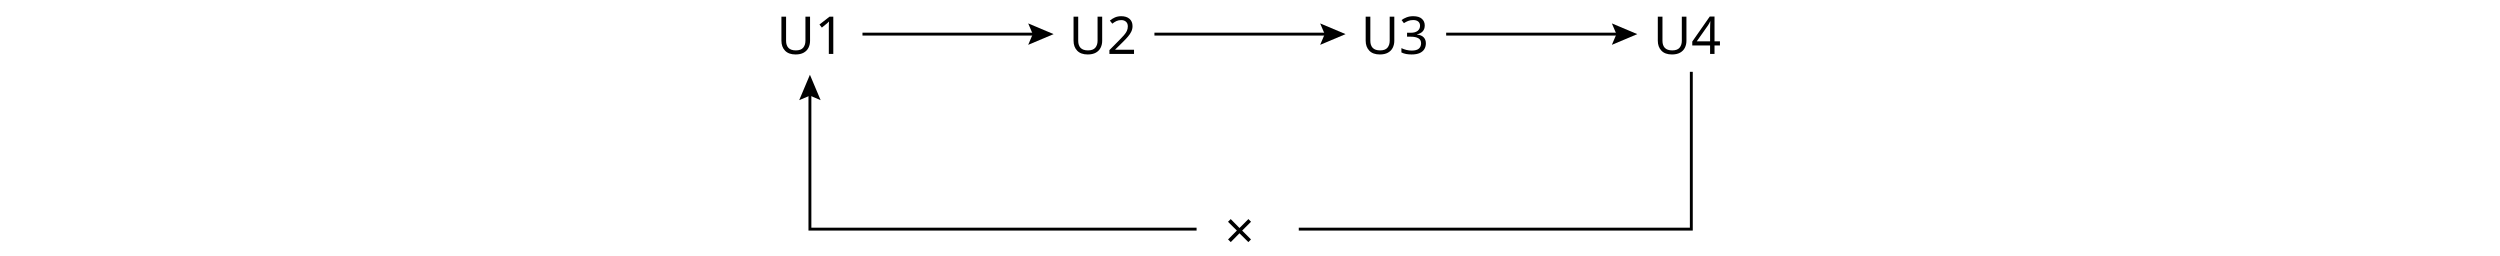
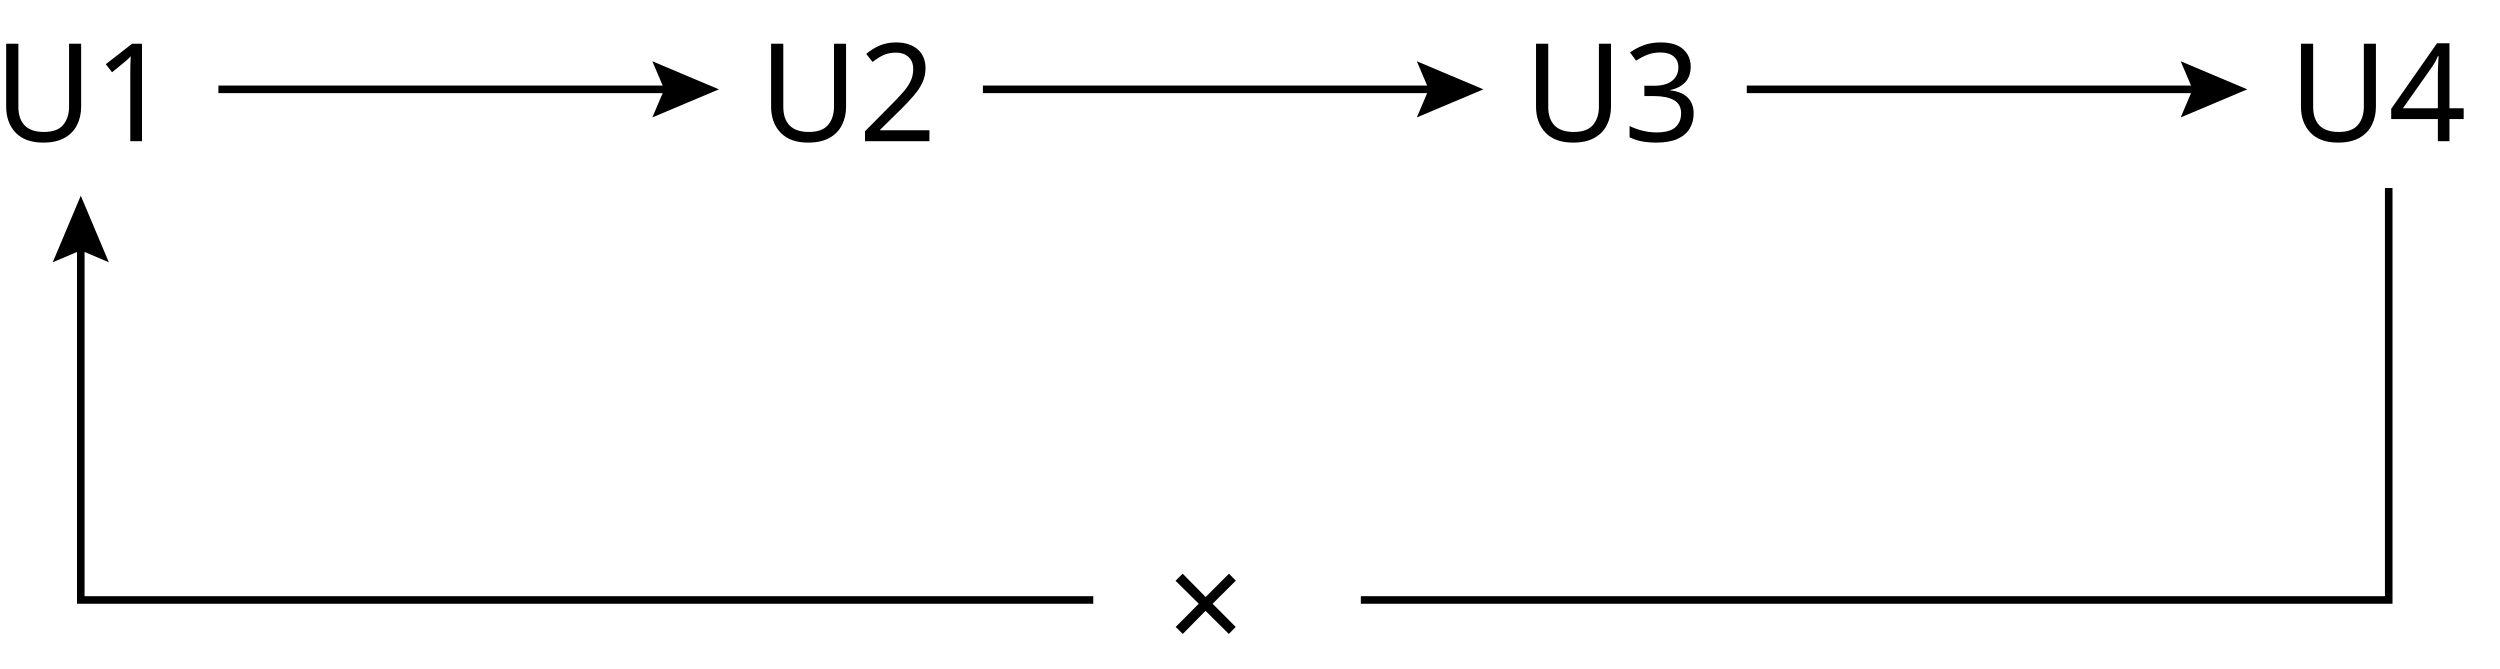
- <svg xmlns="http://www.w3.org/2000/svg" id="_图层_1" viewBox="0 0 863.7 88.177">
-   <text transform="translate(268.3408 18.6285)" style="font-family: NotoSerifSC-Regular, 'Noto Serif SC'; font-size: 18px;">
-     <tspan x="0" y="0">U1</tspan>
-   </text>
-   <text transform="translate(369.265 18.6286)" style="font-family: NotoSerifSC-Regular, 'Noto Serif SC'; font-size: 18px;">
-     <tspan x="0" y="0">U2</tspan>
-   </text>
-   <text transform="translate(470.1892 18.6283)" style="font-family: NotoSerifSC-Regular, 'Noto Serif SC'; font-size: 18px;">
-     <tspan x="0" y="0">U3</tspan>
-   </text>
-   <text transform="translate(571.1134 18.6284)" style="font-family: NotoSerifSC-Regular, 'Noto Serif SC'; font-size: 18px;">
-     <tspan x="0" y="0">U4</tspan>
-   </text>
-   <g>
-     <line x1="297.968" y1="11.788" x2="358.03" y2="11.788" style="fill: none; stroke: #000; stroke-miterlimit: 10;" />
-     <polygon points="355.222 15.491 356.795 11.788 355.222 8.085 364 11.788 355.222 15.491" />
+ <svg xmlns="http://www.w3.org/2000/svg" id="_图层_1" viewBox="0 0 329.849 88.177">
+   <g style="isolation: isolate;">
+     <text transform="translate(-.8101 18.6285)" style="font-family: NotoSerifSC-Regular, 'Noto Serif SC'; font-size: 18px; isolation: isolate;">
+       <tspan x="0" y="0">U1</tspan>
+     </text>
+   </g>
+   <g style="isolation: isolate;">
+     <text transform="translate(100.1142 18.6286)" style="font-family: NotoSerifSC-Regular, 'Noto Serif SC'; font-size: 18px; isolation: isolate;">
+       <tspan x="0" y="0">U2</tspan>
+     </text>
+   </g>
+   <g style="isolation: isolate;">
+     <text transform="translate(201.0384 18.6283)" style="font-family: NotoSerifSC-Regular, 'Noto Serif SC'; font-size: 18px; isolation: isolate;">
+       <tspan x="0" y="0">U3</tspan>
+     </text>
+   </g>
+   <g style="isolation: isolate;">
+     <text transform="translate(301.9626 18.6284)" style="font-family: NotoSerifSC-Regular, 'Noto Serif SC'; font-size: 18px; isolation: isolate;">
+       <tspan x="0" y="0">U4</tspan>
+     </text>
  </g>
  <g>
-     <line x1="398.834" y1="11.788" x2="458.896" y2="11.788" style="fill: none; stroke: #000; stroke-miterlimit: 10;" />
-     <polygon points="456.088 15.491 457.661 11.788 456.088 8.085 464.866 11.788 456.088 15.491" />
+     <line x1="28.817" y1="11.788" x2="88.879" y2="11.788" style="fill: none; stroke: #000; stroke-miterlimit: 10;" />
+     <polygon points="86.071 15.491 87.644 11.788 86.071 8.085 94.849 11.788 86.071 15.491" />
  </g>
  <g>
-     <line x1="499.619" y1="11.788" x2="559.681" y2="11.788" style="fill: none; stroke: #000; stroke-miterlimit: 10;" />
-     <polygon points="556.872 15.491 558.446 11.788 556.872 8.085 565.651 11.788 556.872 15.491" />
+     <line x1="129.683" y1="11.788" x2="189.745" y2="11.788" style="fill: none; stroke: #000; stroke-miterlimit: 10;" />
+     <polygon points="186.937 15.491 188.51 11.788 186.937 8.085 195.715 11.788 186.937 15.491" />
  </g>
  <g>
-     <polyline points="413.397 79.16 279.81 79.16 279.81 31.796" style="fill: none; stroke: #000; stroke-miterlimit: 10;" />
-     <polygon points="283.513 34.605 279.81 33.031 276.106 34.605 279.81 25.826 283.513 34.605" />
+     <line x1="230.468" y1="11.788" x2="290.53" y2="11.788" style="fill: none; stroke: #000; stroke-miterlimit: 10;" />
+     <polygon points="287.722 15.491 289.295 11.788 287.722 8.085 296.5 11.788 287.722 15.491" />
  </g>
-   <polyline points="584.317 24.811 584.317 79.16 448.698 79.16" style="fill: none; stroke: #000; stroke-miterlimit: 10;" />
-   <text transform="translate(423.0954 86.0164)" style="font-family: NotoSerifSC-Regular, 'Noto Serif SC'; font-size: 18px;">
-     <tspan x="0" y="0">×</tspan>
-   </text>
+   <g>
+     <polyline points="144.246 79.16 10.659 79.16 10.659 31.796" style="fill: none; stroke: #000; stroke-miterlimit: 10;" />
+     <polygon points="14.362 34.605 10.659 33.031 6.956 34.605 10.659 25.826 14.362 34.605" />
+   </g>
+   <polyline points="315.167 24.811 315.167 79.16 179.548 79.16" style="fill: none; stroke: #000; stroke-miterlimit: 10;" />
+   <g style="isolation: isolate;">
+     <text transform="translate(153.9445 86.0164)" style="font-family: NotoSerifSC-Regular, 'Noto Serif SC'; font-size: 18px; isolation: isolate;">
+       <tspan x="0" y="0">×</tspan>
+     </text>
+   </g>
</svg>
